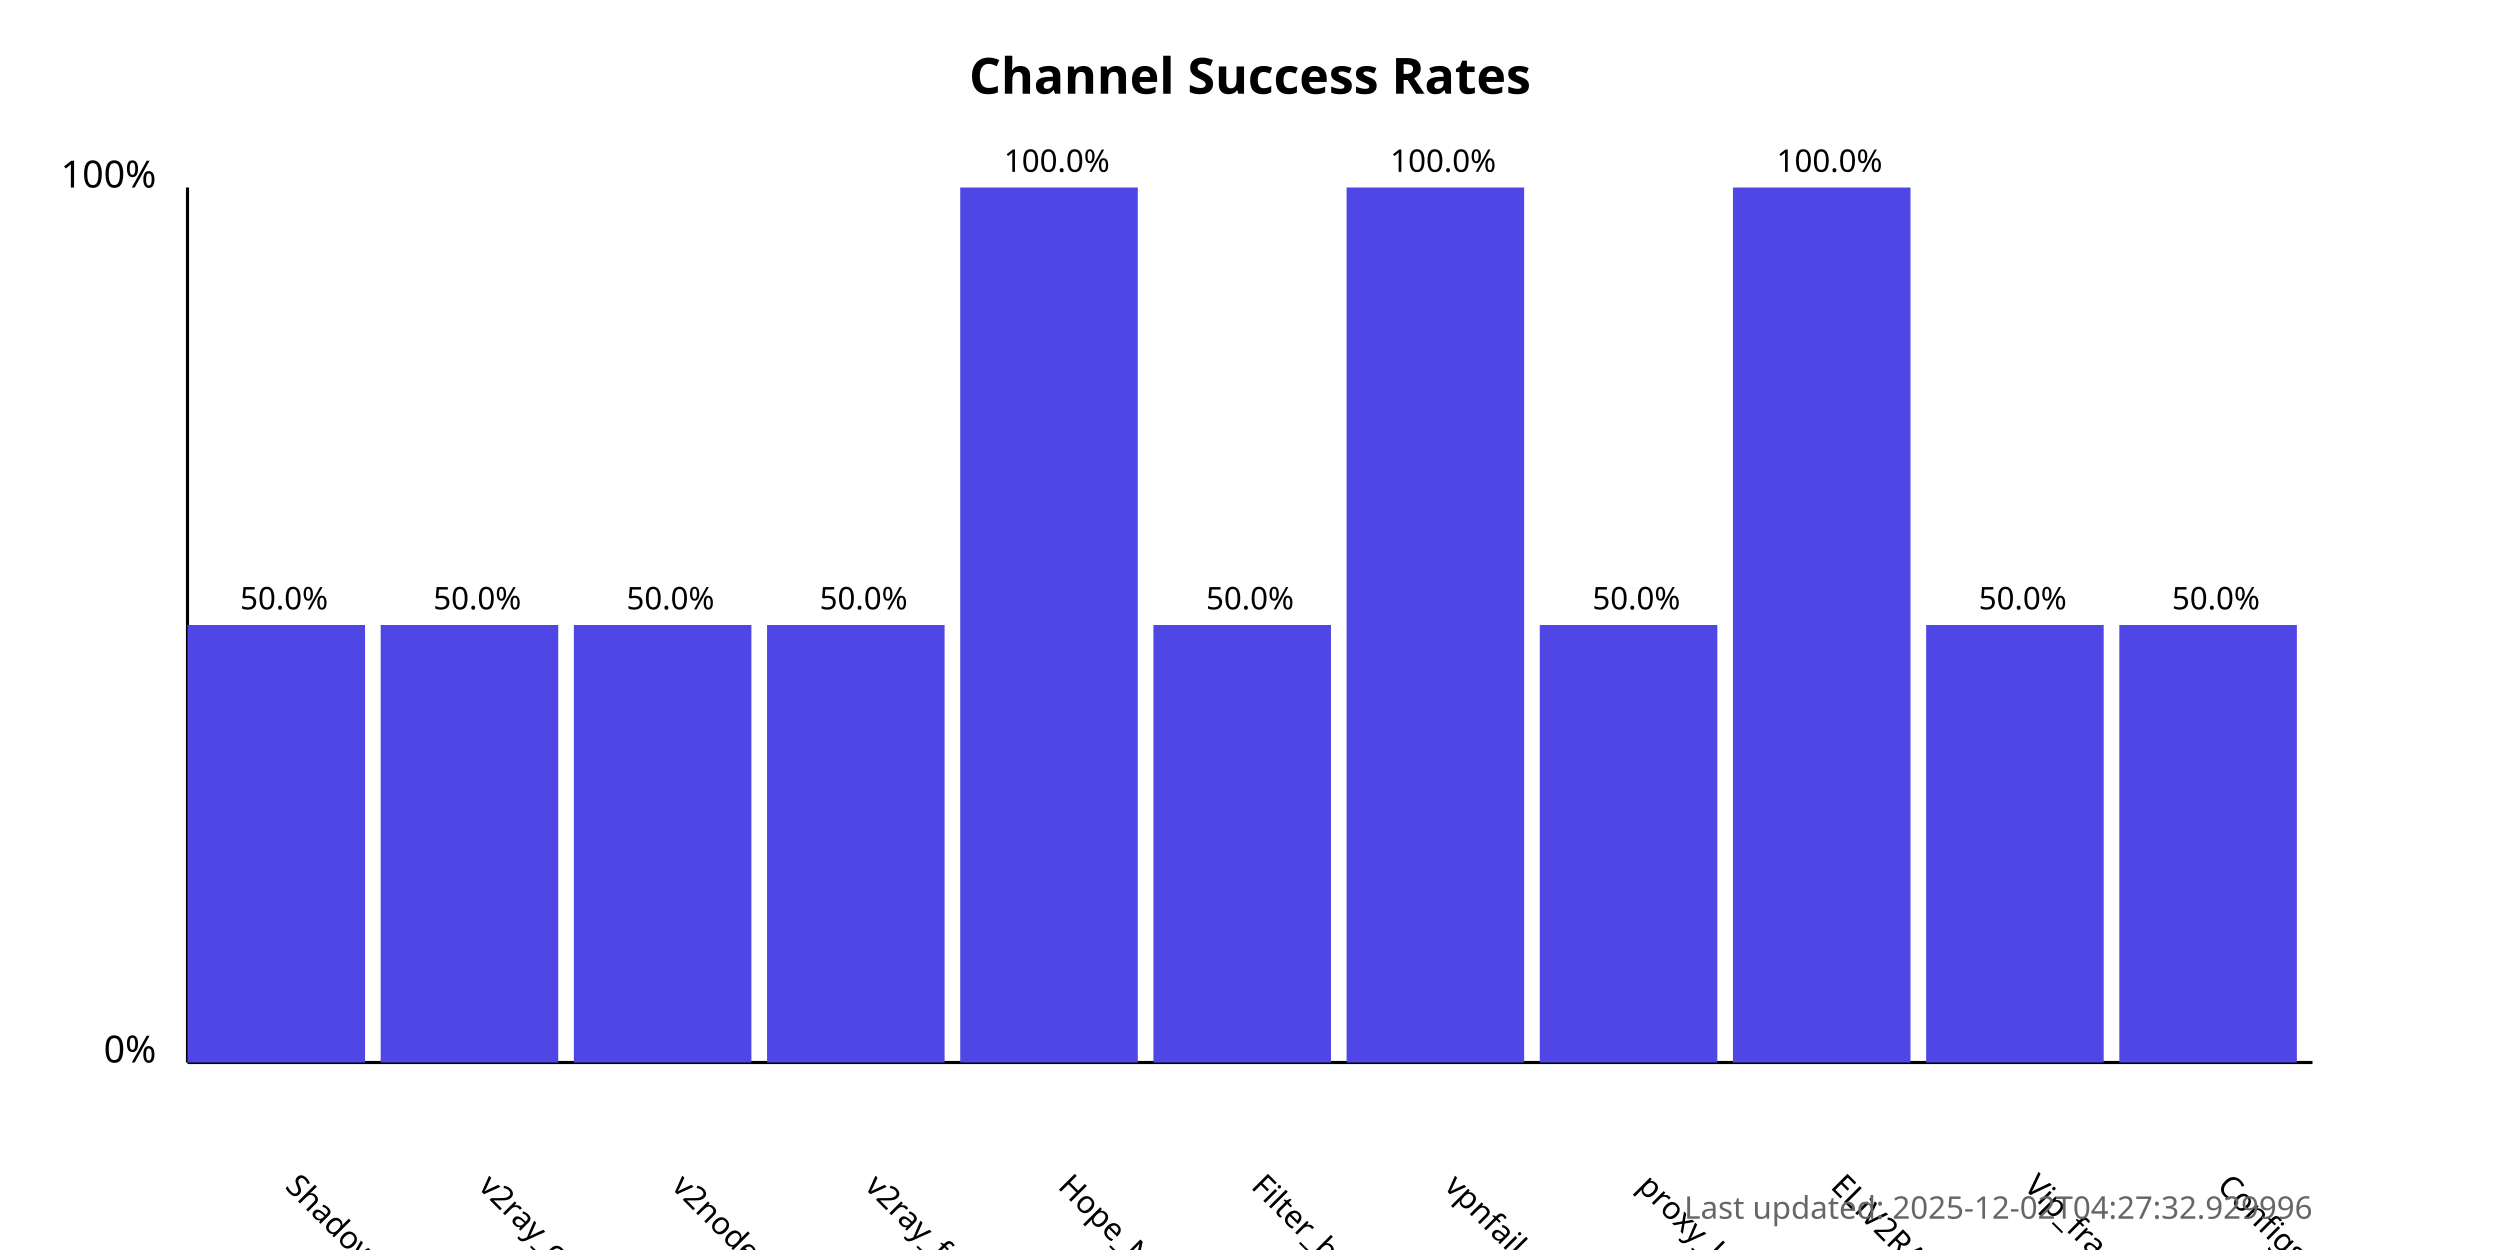
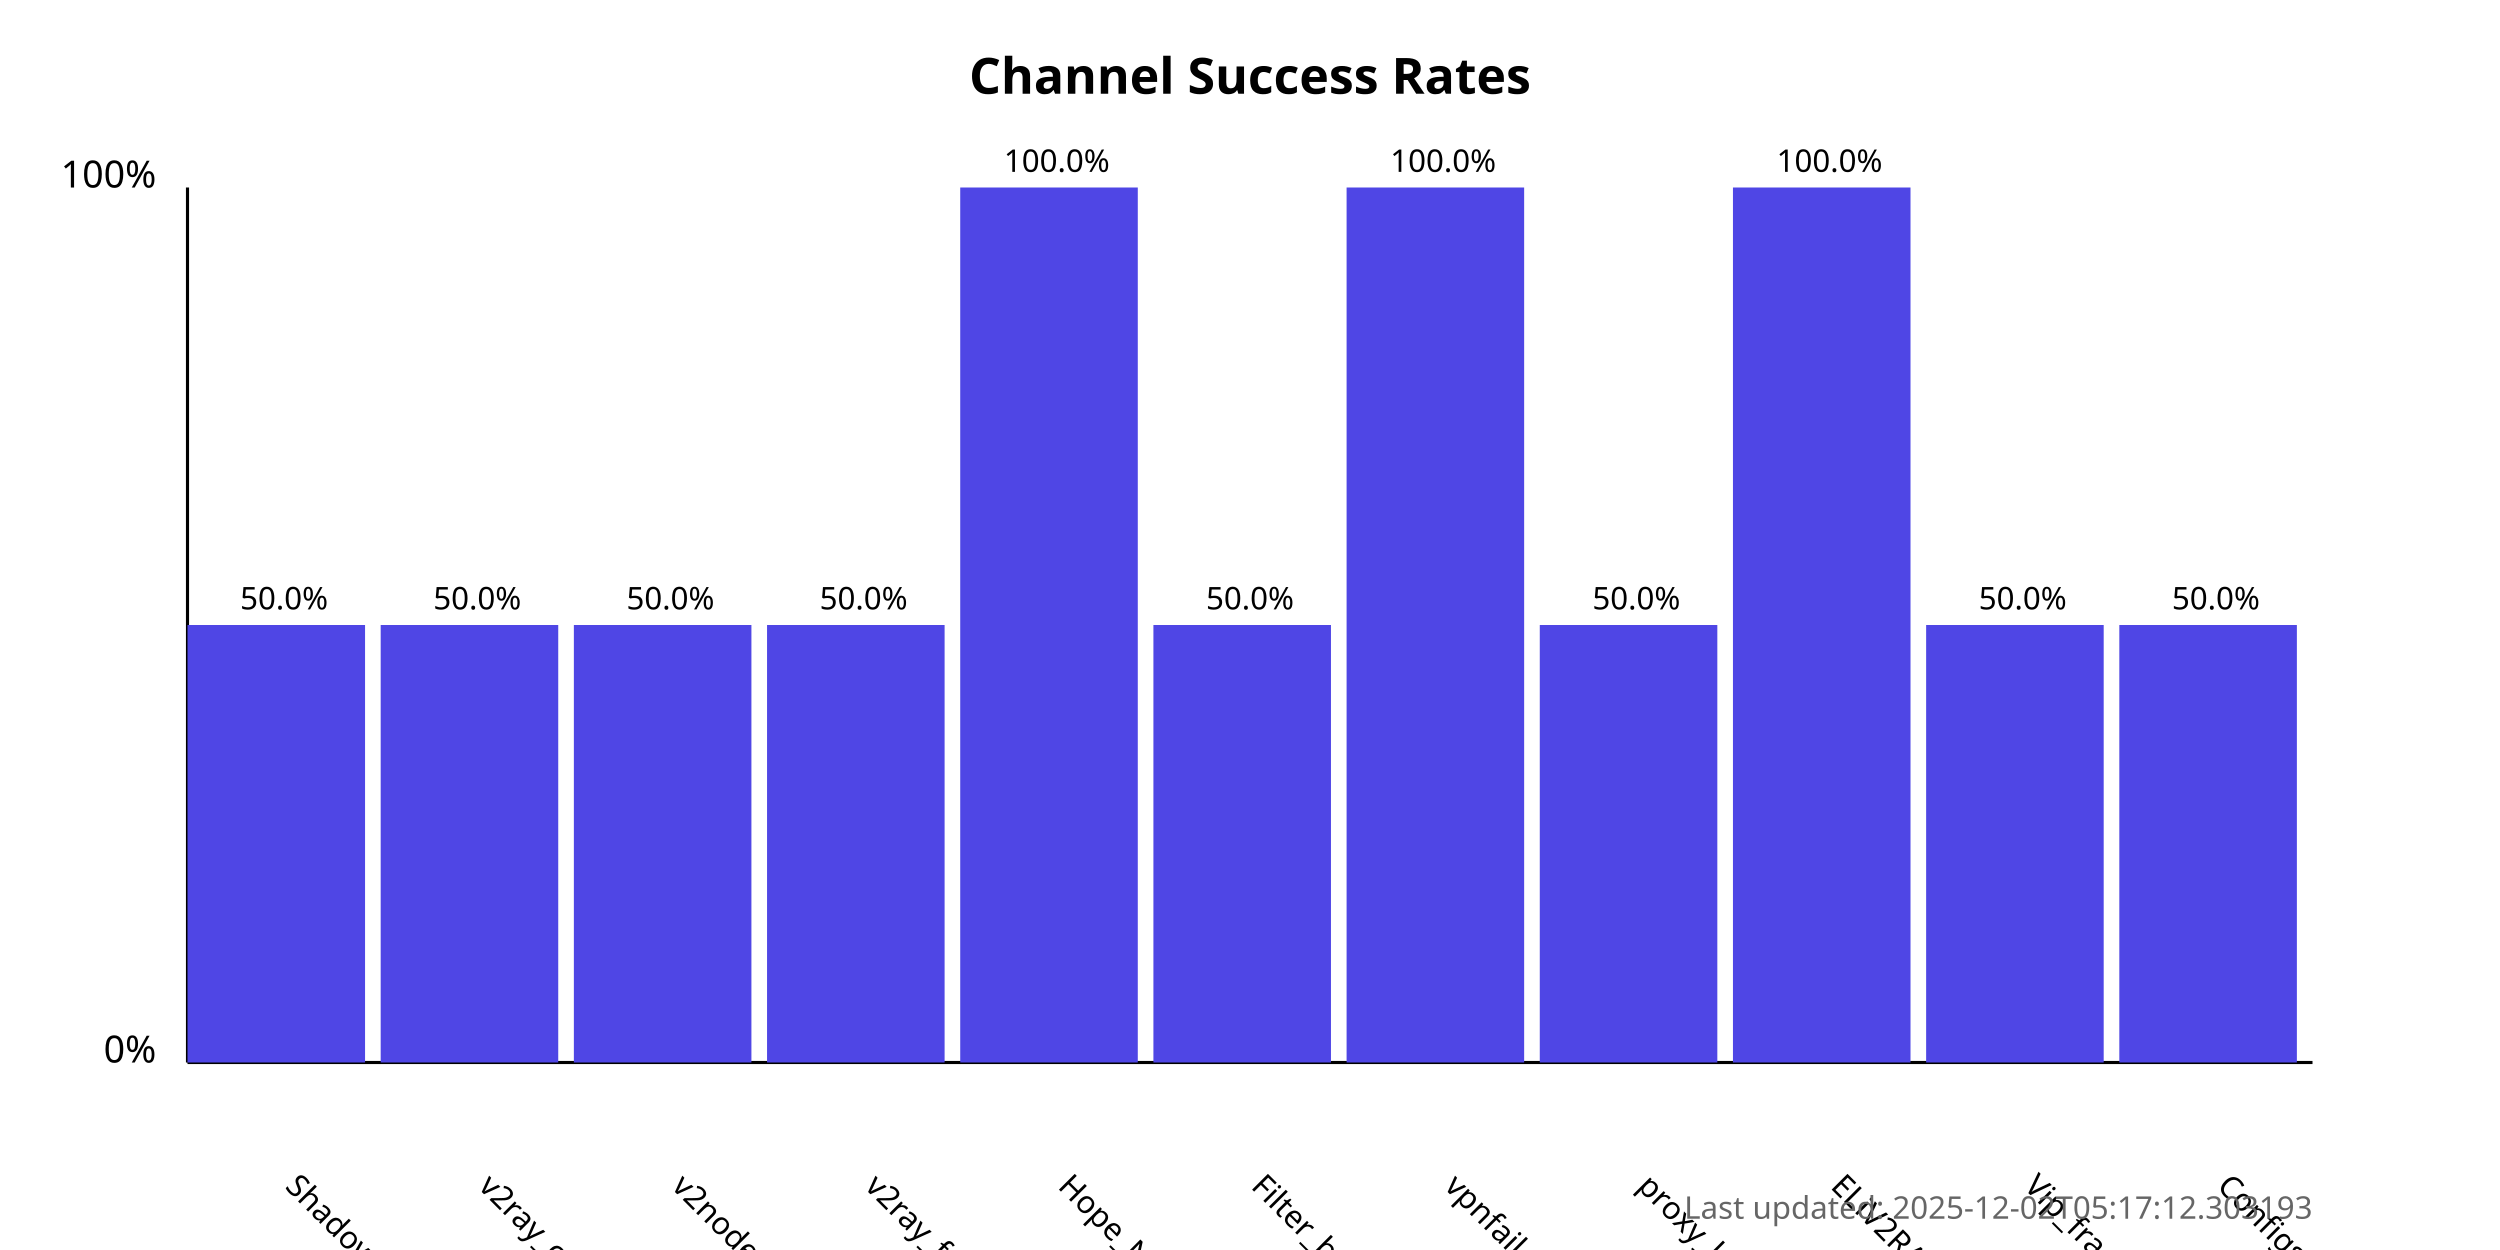
<svg xmlns="http://www.w3.org/2000/svg" width="800" height="400">
  <style>
            .chart-title { font: bold 16px sans-serif; }
            .axis-label { font: 12px sans-serif; }
            .tick-label { font: 10px sans-serif; }
            .bar { fill: #4f46e5; }
            .bar:hover { fill: #6366f1; }
            .timestamp { font: 10px sans-serif; fill: #666; }
        </style>
  <text x="400.0" y="30" text-anchor="middle" class="chart-title">
            Channel Success Rates
        </text>
  <line x1="60" y1="340" x2="60" y2="60" stroke="black" stroke-width="1" />
  <line x1="60" y1="340" x2="740" y2="340" stroke="black" stroke-width="1" />
  <text x="50" y="340" text-anchor="end" class="axis-label">0%</text>
  <text x="50" y="60" text-anchor="end" class="axis-label">100%</text>
  <g>
    <rect x="60" y="200.0" width="56.818" height="140.0" class="bar" />
    <text x="90.909" y="380" transform="rotate(45, 90.90909, 380)" text-anchor="start" class="tick-label">
                ShadowProxy66
            </text>
    <text x="90.909" y="195.0" text-anchor="middle" class="tick-label">
                50.0%
            </text>
  </g>
  <g>
    <rect x="121.818" y="200.0" width="56.818" height="140.0" class="bar" />
    <text x="152.727" y="380" transform="rotate(45, 152.7273, 380)" text-anchor="start" class="tick-label">
                v2ray_configs_pool
            </text>
    <text x="152.727" y="195.0" text-anchor="middle" class="tick-label">
                50.0%
            </text>
  </g>
  <g>
    <rect x="183.636" y="200.0" width="56.818" height="140.0" class="bar" />
    <text x="214.545" y="380" transform="rotate(45, 214.5455, 380)" text-anchor="start" class="tick-label">
                v2nodes
            </text>
    <text x="214.545" y="195.0" text-anchor="middle" class="tick-label">
                50.0%
            </text>
  </g>
  <g>
    <rect x="245.455" y="200.0" width="56.818" height="140.0" class="bar" />
    <text x="276.364" y="380" transform="rotate(45, 276.3636, 380)" text-anchor="start" class="tick-label">
                v2ray_free_conf
            </text>
    <text x="276.364" y="195.0" text-anchor="middle" class="tick-label">
                50.0%
            </text>
  </g>
  <g>
    <rect x="307.273" y="60.0" width="56.818" height="280.0" class="bar" />
    <text x="338.182" y="380" transform="rotate(45, 338.1818, 380)" text-anchor="start" class="tick-label">
                Hope_Net
            </text>
    <text x="338.182" y="55.0" text-anchor="middle" class="tick-label">
                100.0%
            </text>
  </g>
  <g>
    <rect x="369.091" y="200.0" width="56.818" height="140.0" class="bar" />
    <text x="400.0" y="380" transform="rotate(45, 400.0, 380)" text-anchor="start" class="tick-label">
                Filter_breaker
            </text>
    <text x="400.0" y="195.0" text-anchor="middle" class="tick-label">
                50.0%
            </text>
  </g>
  <g>
    <rect x="430.909" y="60.0" width="56.818" height="280.0" class="bar" />
    <text x="461.818" y="380" transform="rotate(45, 461.8182, 380)" text-anchor="start" class="tick-label">
                vpnfail_vless
            </text>
    <text x="461.818" y="55.0" text-anchor="middle" class="tick-label">
                100.0%
            </text>
  </g>
  <g>
    <rect x="492.727" y="200.0" width="56.818" height="140.0" class="bar" />
    <text x="523.636" y="380" transform="rotate(45, 523.6364, 380)" text-anchor="start" class="tick-label">
                proxy_kafee
            </text>
    <text x="523.636" y="195.0" text-anchor="middle" class="tick-label">
                50.0%
            </text>
  </g>
  <g>
    <rect x="554.545" y="60.0" width="56.818" height="280.0" class="bar" />
    <text x="585.455" y="380" transform="rotate(45, 585.4545, 380)" text-anchor="start" class="tick-label">
                ELiV2RAY
            </text>
    <text x="585.455" y="55.0" text-anchor="middle" class="tick-label">
                100.0%
            </text>
  </g>
  <g>
    <rect x="616.364" y="200.0" width="56.818" height="140.0" class="bar" />
    <text x="647.273" y="380" transform="rotate(45, 647.2727, 380)" text-anchor="start" class="tick-label">
                Vip_fragment_v2ray
            </text>
    <text x="647.273" y="195.0" text-anchor="middle" class="tick-label">
                50.0%
            </text>
  </g>
  <g>
    <rect x="678.182" y="200.0" width="56.818" height="140.0" class="bar" />
    <text x="709.091" y="380" transform="rotate(45, 709.0909, 380)" text-anchor="start" class="tick-label">
                ConfigsHubPlus
            </text>
    <text x="709.091" y="195.0" text-anchor="middle" class="tick-label">
                50.0%
            </text>
  </g>
  <text x="740" y="390" text-anchor="end" class="timestamp">
-             Last updated: 2025-12-02T04:27:32.929996
+             Last updated: 2025-12-02T05:17:12.303193
        </text>
</svg>
